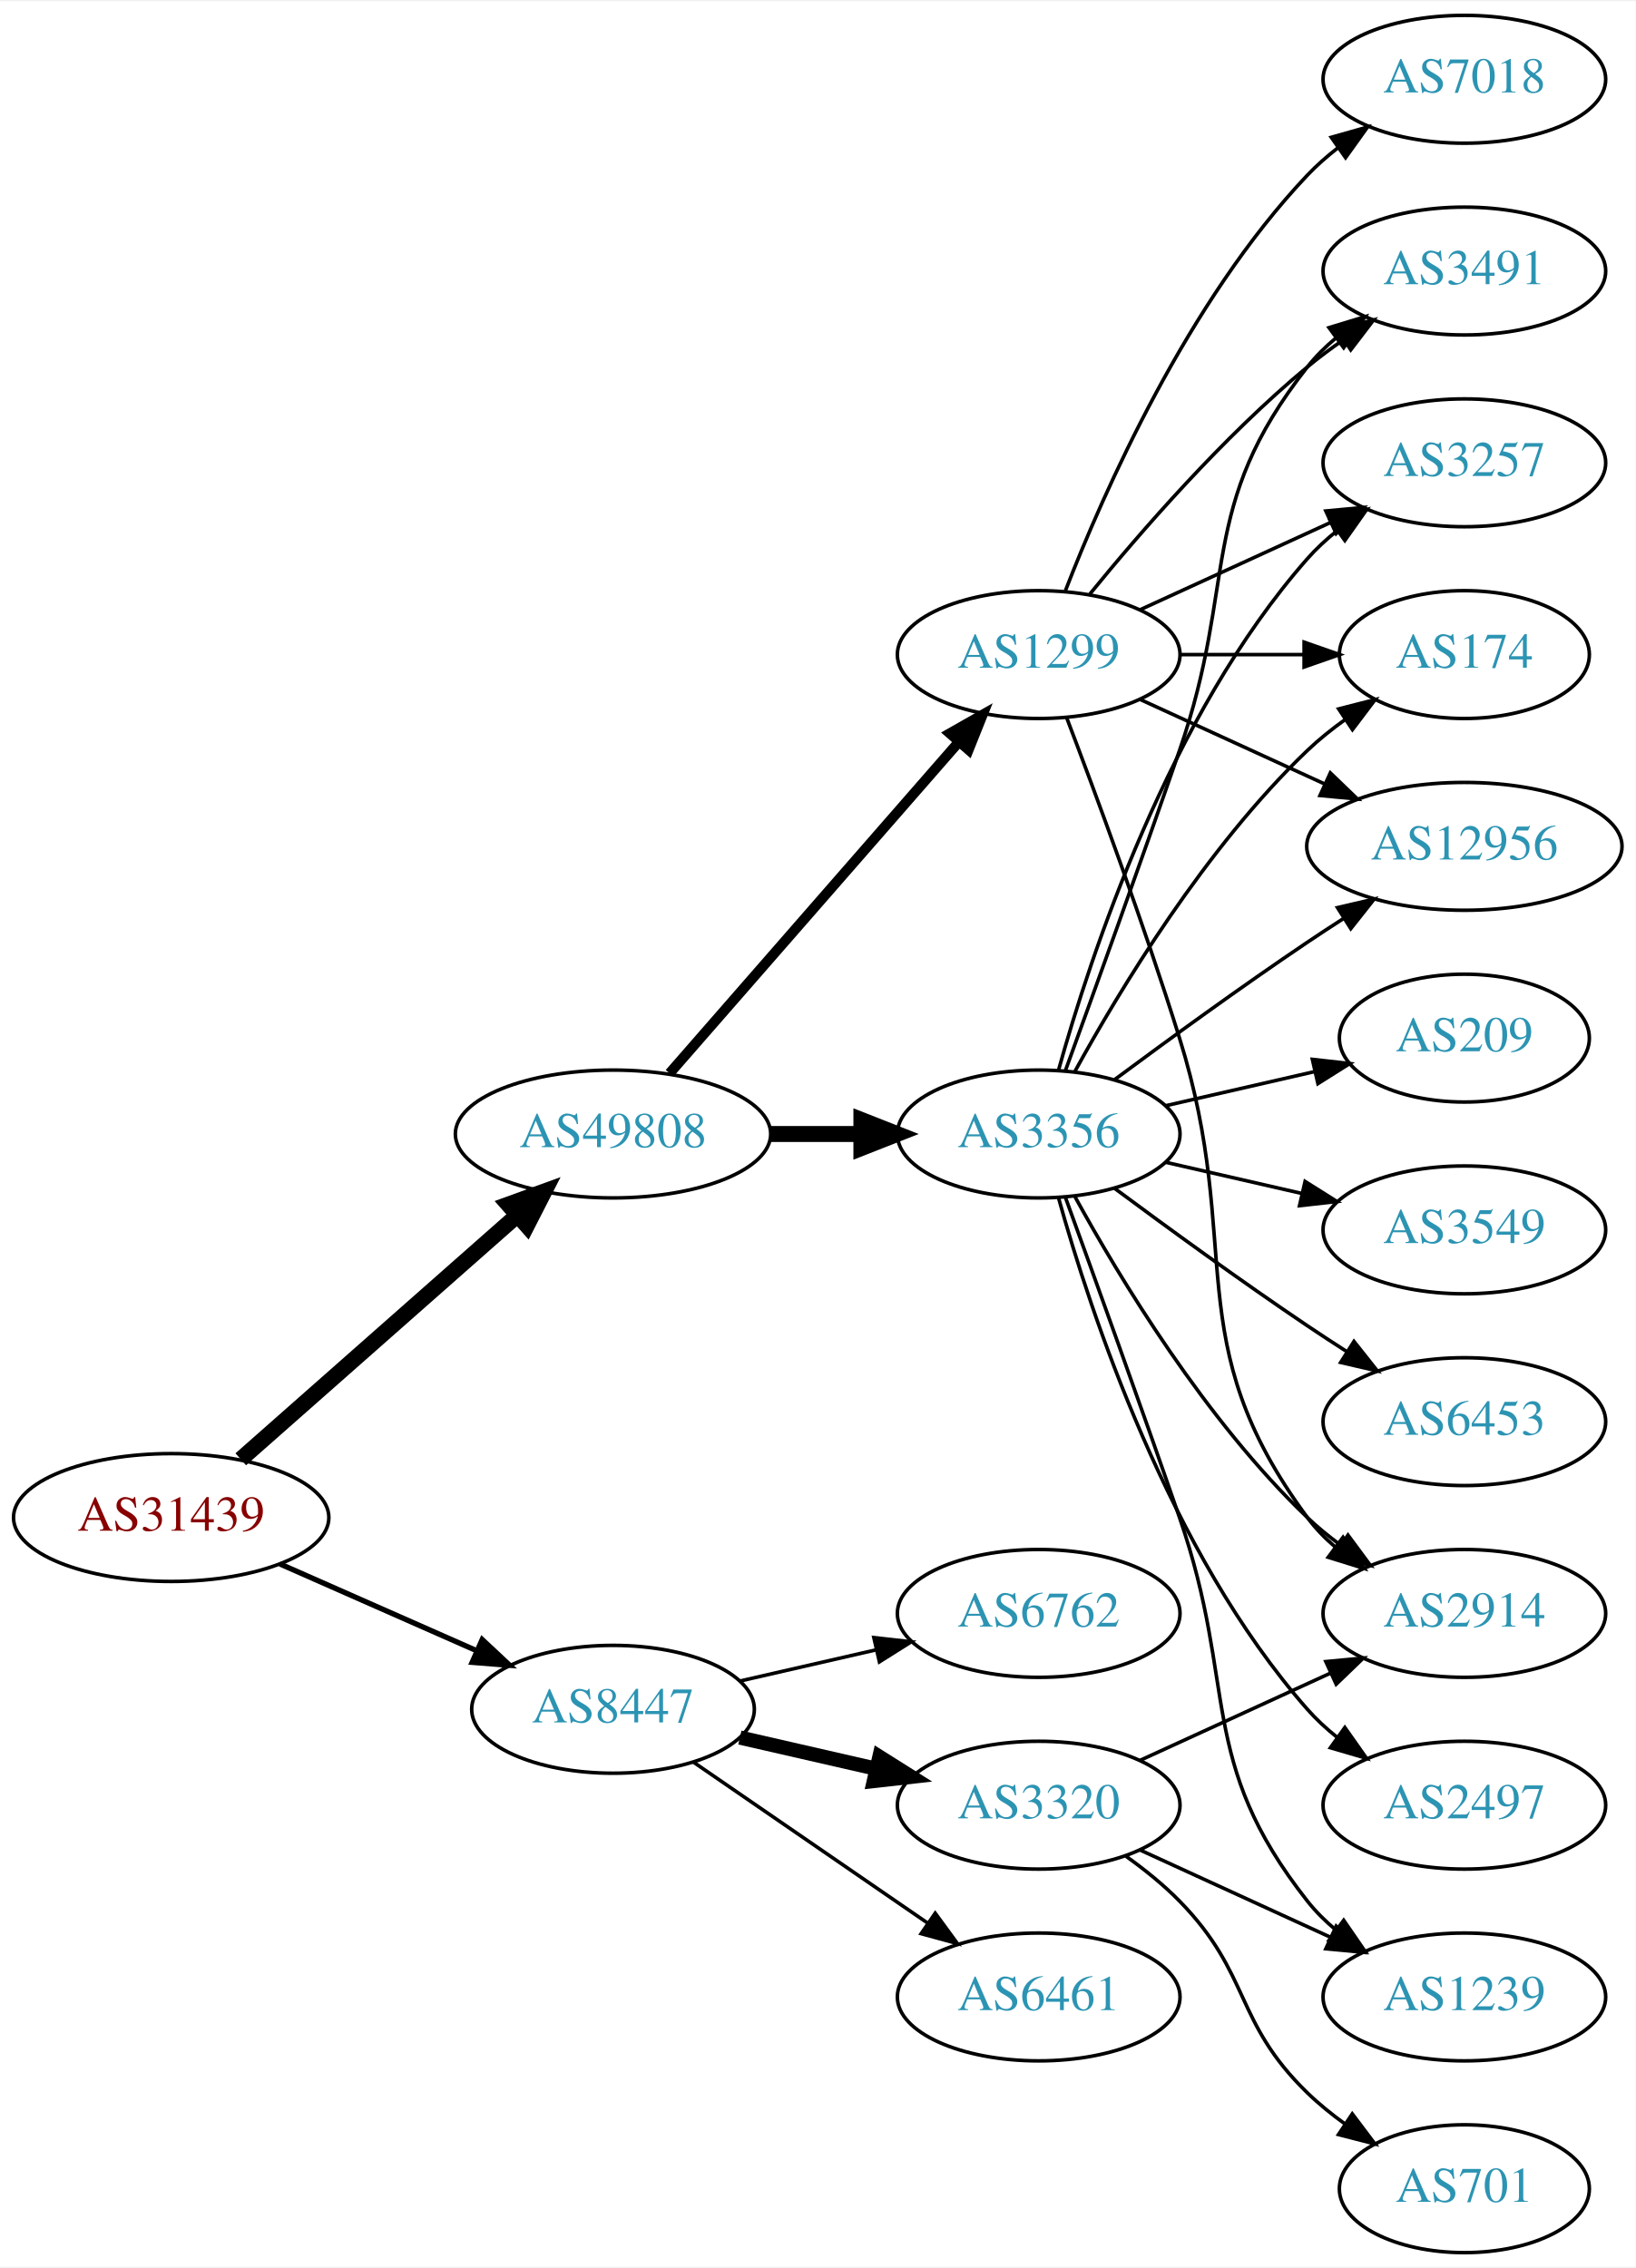
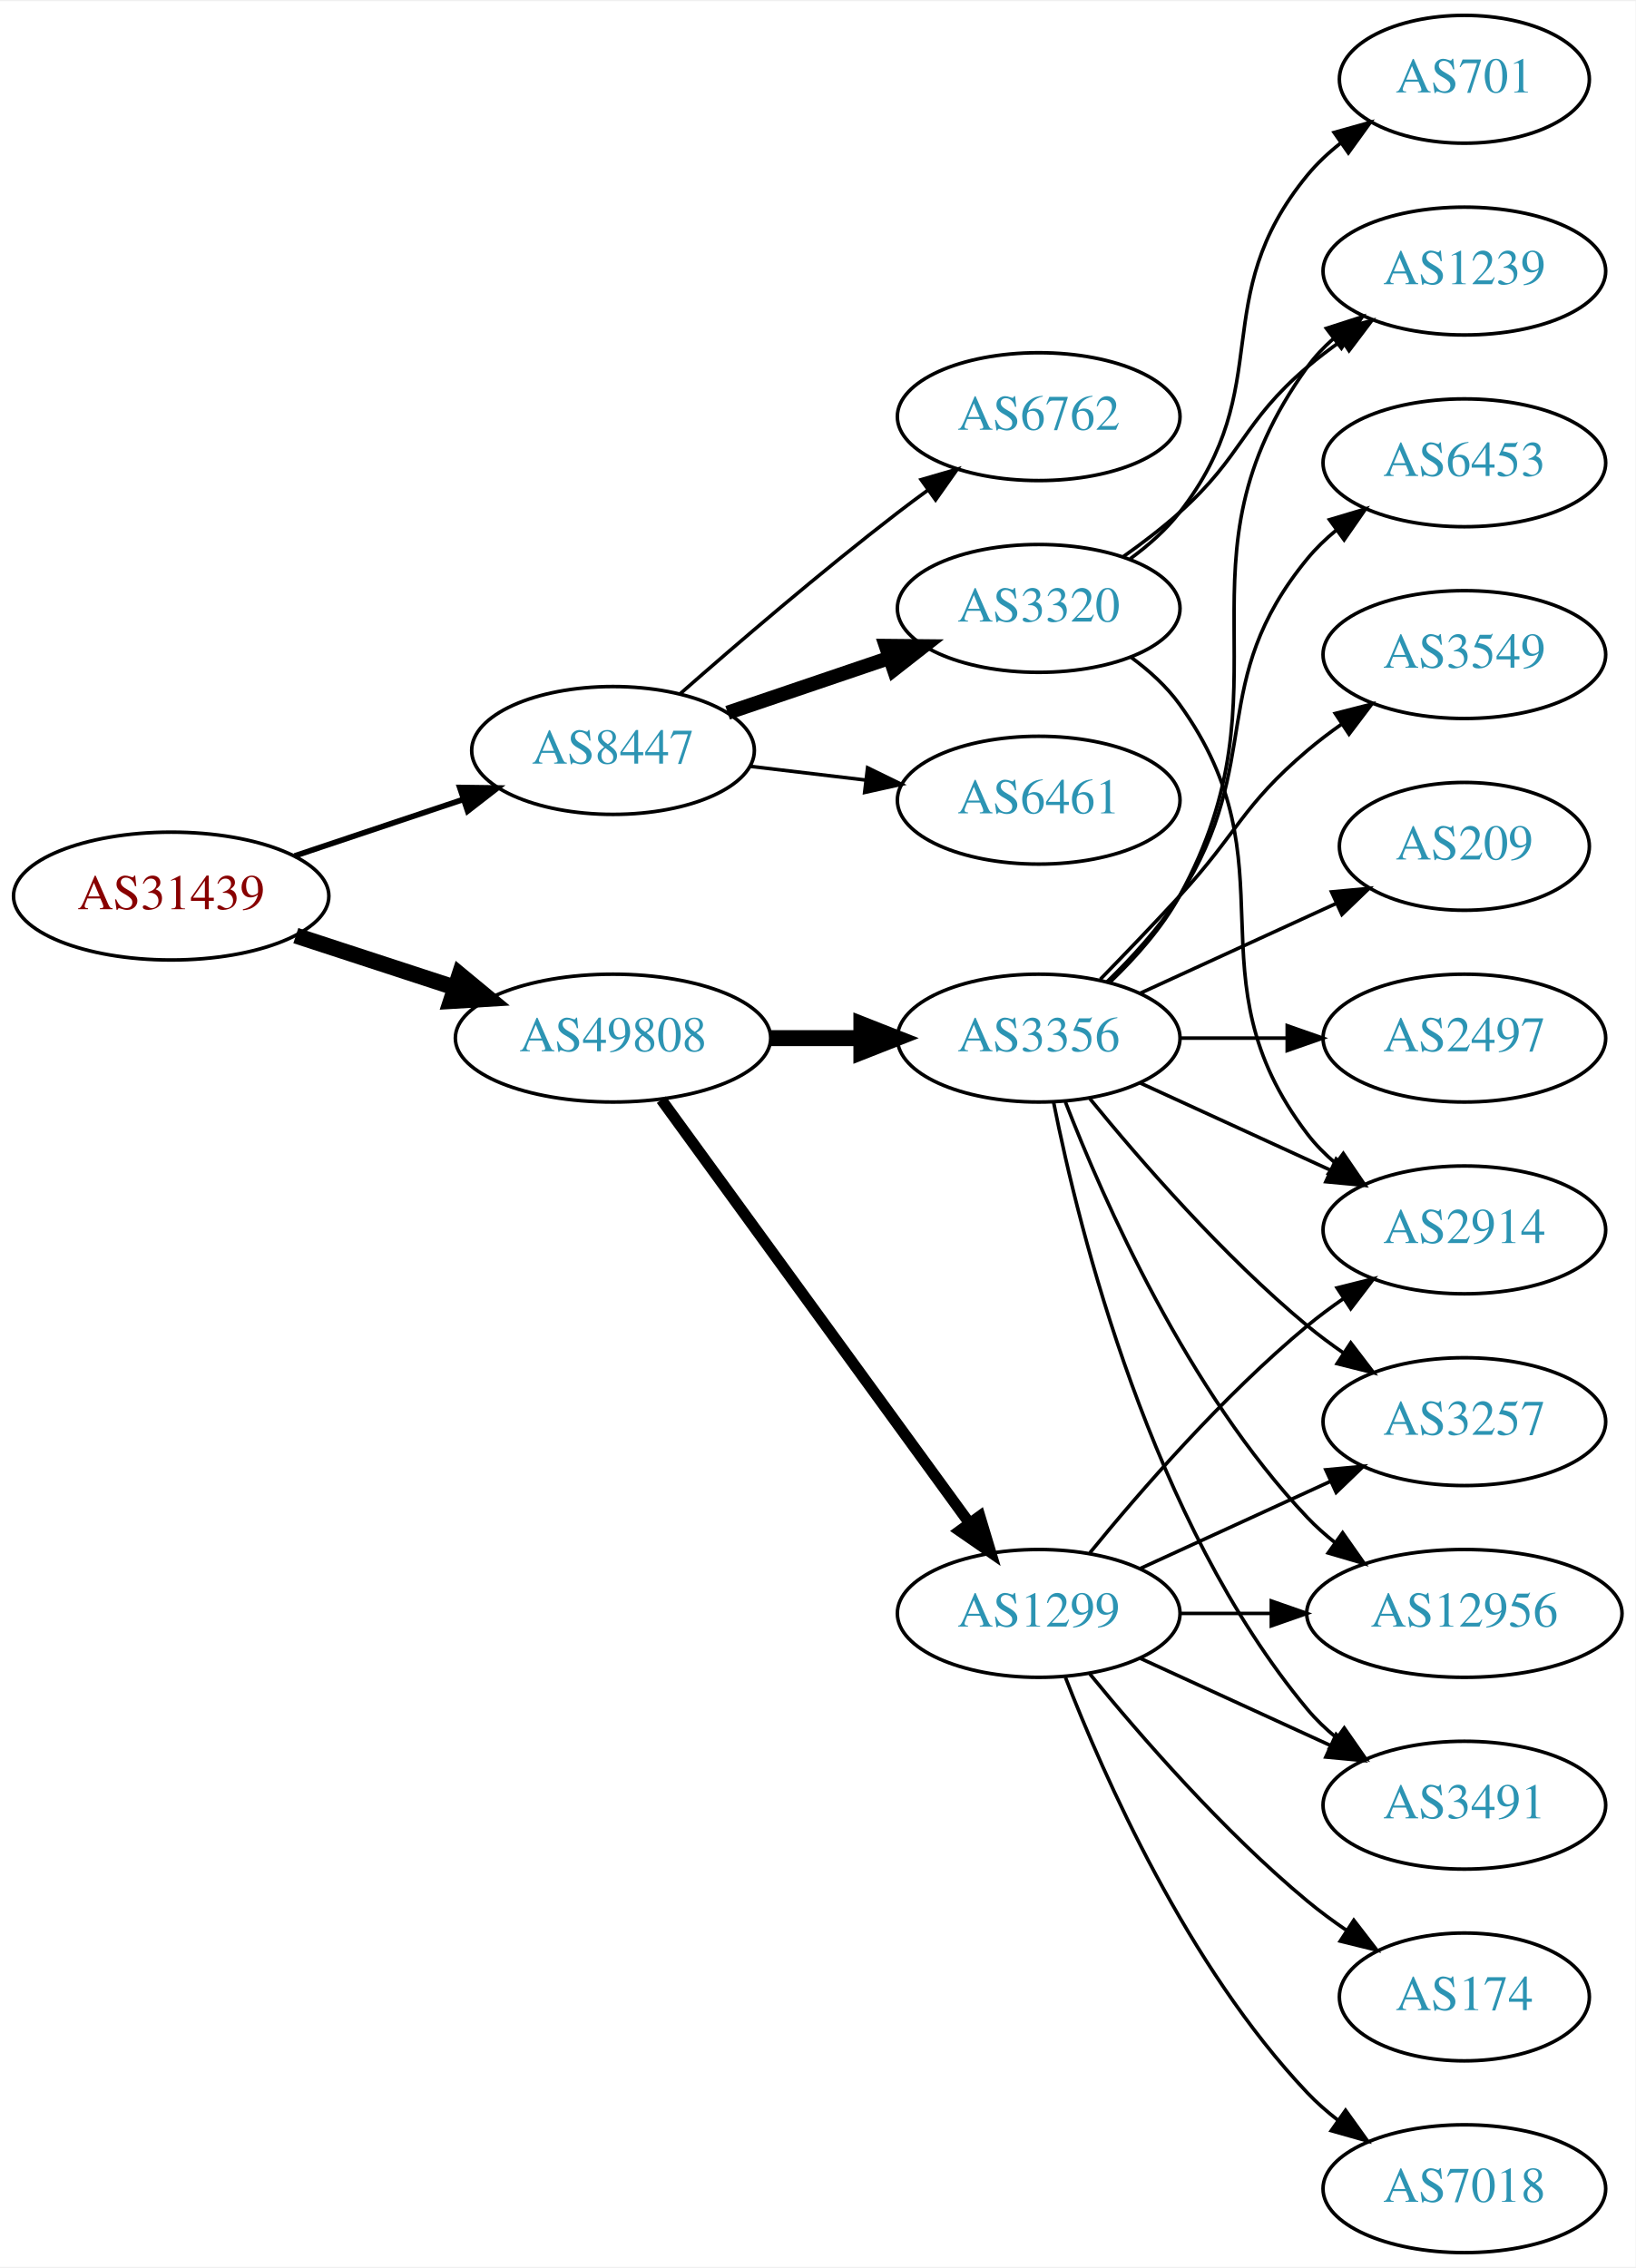
<svg xmlns="http://www.w3.org/2000/svg" xmlns:xlink="http://www.w3.org/1999/xlink" width="460pt" height="638pt" viewBox="0.00 0.00 460.47 638.00">
  <g id="graph0" class="graph" transform="scale(1 1) rotate(0) translate(4 634)">
    <polygon fill="white" stroke="none" points="-4,4 -4,-634 456.469,-634 456.469,4 -4,4" />
    <g id="node1" class="node">
      <g id="a_node1">
        <a xlink:href="/asn/31439" xlink:title="AS31439 ~ OOe Tourismus Technologie GmbH [AT]">
-           <ellipse fill="#ffffff" stroke="black" cx="44.196" cy="-207" rx="44.393" ry="18" />
-           <text text-anchor="middle" x="44.196" y="-203.3" font-family="Times,serif" font-size="14.00" fill="#880000">AS31439</text>
+           <ellipse fill="#ffffff" stroke="black" cx="44.196" cy="-382" rx="44.393" ry="18" />
+           <text text-anchor="middle" x="44.196" y="-378.3" font-family="Times,serif" font-size="14.00" fill="#880000">AS31439</text>
        </a>
      </g>
    </g>
    <g id="node2" class="node">
      <g id="a_node2">
        <a xlink:href="/asn/8447" xlink:title="AS8447 ~ A1 Telekom Austria AG [AT]">
-           <ellipse fill="#ffffff" stroke="black" cx="168.588" cy="-153" rx="39.794" ry="18" />
-           <text text-anchor="middle" x="168.588" y="-149.3" font-family="Times,serif" font-size="14.00" fill="#2c94b3">AS8447</text>
+           <ellipse fill="#ffffff" stroke="black" cx="168.588" cy="-423" rx="39.794" ry="18" />
+           <text text-anchor="middle" x="168.588" y="-419.3" font-family="Times,serif" font-size="14.00" fill="#2c94b3">AS8447</text>
        </a>
      </g>
    </g>
    <g id="edge1" class="edge">
-       <path fill="none" stroke="black" stroke-width="1.5" d="M74.824,-193.928C91.418,-186.607 112.278,-177.403 130.011,-169.579" />
-       <polygon fill="black" stroke="black" stroke-width="1.5" points="131.758,-172.634 139.495,-165.395 128.933,-166.23 131.758,-172.634" />
+       <path fill="none" stroke="black" stroke-width="1.588" d="M78.964,-393.312C93.591,-398.212 110.853,-403.994 126.239,-409.148" />
+       <polygon fill="black" stroke="black" stroke-width="1.588" points="125.438,-412.571 136.032,-412.429 127.662,-405.934 125.438,-412.571" />
    </g>
    <g id="node3" class="node">
      <g id="a_node3">
        <a xlink:href="/asn/49808" xlink:title="AS49808 ~ POWERSPEED-AS [AT]">
-           <ellipse fill="#ffffff" stroke="black" cx="168.588" cy="-315" rx="44.393" ry="18" />
-           <text text-anchor="middle" x="168.588" y="-311.3" font-family="Times,serif" font-size="14.00" fill="#2c94b3">AS49808</text>
+           <ellipse fill="#ffffff" stroke="black" cx="168.588" cy="-342" rx="44.393" ry="18" />
+           <text text-anchor="middle" x="168.588" y="-338.3" font-family="Times,serif" font-size="14.00" fill="#2c94b3">AS49808</text>
        </a>
      </g>
    </g>
    <g id="edge2" class="edge">
-       <path fill="none" stroke="black" stroke-width="4.5" d="M63.785,-223.403C84.482,-241.667 118.089,-271.322 141.434,-291.921" />
-       <polygon fill="black" stroke="black" stroke-width="4.5" points="139.122,-295.133 149.226,-298.797 144.333,-289.228 139.122,-295.133" />
+       <path fill="none" stroke="black" stroke-width="4.5" d="M79.289,-370.858C93.082,-366.35 109.177,-361.09 123.819,-356.305" />
+       <polygon fill="black" stroke="black" stroke-width="4.5" points="125.396,-359.932 133.678,-353.082 122.95,-352.446 125.396,-359.932" />
    </g>
    <g id="node4" class="node">
      <g id="a_node4">
        <a xlink:href="/asn/3320" xlink:title="AS3320 ~ DTAG [DE]">
-           <ellipse fill="#ffffff" stroke="black" cx="288.431" cy="-126" rx="39.794" ry="18" />
-           <text text-anchor="middle" x="288.431" y="-122.3" font-family="Times,serif" font-size="14.00" fill="#2c94b3">AS3320</text>
+           <ellipse fill="#ffffff" stroke="black" cx="288.431" cy="-463" rx="39.794" ry="18" />
+           <text text-anchor="middle" x="288.431" y="-459.3" font-family="Times,serif" font-size="14.00" fill="#2c94b3">AS3320</text>
        </a>
      </g>
    </g>
    <g id="edge3" class="edge">
-       <path fill="none" stroke="black" stroke-width="4" d="M204.308,-145.045C216.307,-142.296 229.928,-139.175 242.621,-136.267" />
-       <polygon fill="black" stroke="black" stroke-width="4" points="243.587,-139.636 252.552,-133.991 242.023,-132.813 243.587,-139.636" />
+       <path fill="none" stroke="black" stroke-width="4" d="M200.858,-433.614C214.842,-438.361 231.513,-444.019 246.475,-449.098" />
+       <polygon fill="black" stroke="black" stroke-width="4" points="245.42,-452.436 256.014,-452.336 247.67,-445.808 245.42,-452.436" />
    </g>
    <g id="node5" class="node">
      <g id="a_node5">
        <a xlink:href="/asn/6461" xlink:title="AS6461 ~ Zayo Bandwidth [US]">
-           <ellipse fill="#ffffff" stroke="black" cx="288.431" cy="-72" rx="39.794" ry="18" />
-           <text text-anchor="middle" x="288.431" y="-68.3" font-family="Times,serif" font-size="14.00" fill="#2c94b3">AS6461</text>
+           <ellipse fill="#ffffff" stroke="black" cx="288.431" cy="-409" rx="39.794" ry="18" />
+           <text text-anchor="middle" x="288.431" y="-405.3" font-family="Times,serif" font-size="14.00" fill="#2c94b3">AS6461</text>
        </a>
      </g>
    </g>
    <g id="edge4" class="edge">
-       <path fill="none" stroke="black" d="M191.202,-138.143C209.691,-125.435 236.505,-107.005 257.134,-92.825" />
-       <polygon fill="black" stroke="black" points="259.296,-95.586 265.555,-87.037 255.331,-89.817 259.296,-95.586" />
+       <path fill="none" stroke="black" d="M207.198,-418.532C217.509,-417.307 228.827,-415.962 239.627,-414.679" />
+       <polygon fill="black" stroke="black" points="240.257,-418.129 249.774,-413.474 239.431,-411.178 240.257,-418.129" />
    </g>
    <g id="node6" class="node">
      <g id="a_node6">
        <a xlink:href="/asn/6762" xlink:title="AS6762 ~ TELECOM ITALIA SPARKLE S.p.A. [IT]">
-           <ellipse fill="#ffffff" stroke="black" cx="288.431" cy="-180" rx="39.794" ry="18" />
-           <text text-anchor="middle" x="288.431" y="-176.3" font-family="Times,serif" font-size="14.00" fill="#2c94b3">AS6762</text>
+           <ellipse fill="#ffffff" stroke="black" cx="288.431" cy="-517" rx="39.794" ry="18" />
+           <text text-anchor="middle" x="288.431" y="-513.3" font-family="Times,serif" font-size="14.00" fill="#2c94b3">AS6762</text>
        </a>
      </g>
    </g>
    <g id="edge5" class="edge">
-       <path fill="none" stroke="black" d="M204.308,-160.955C216.307,-163.704 229.928,-166.825 242.621,-169.733" />
-       <polygon fill="black" stroke="black" points="242.023,-173.187 252.552,-172.009 243.587,-166.364 242.023,-173.187" />
+       <path fill="none" stroke="black" d="M187.439,-438.922C203.239,-452.814 227.091,-473.303 248.784,-490 251.527,-492.111 254.417,-494.261 257.333,-496.38" />
+       <polygon fill="black" stroke="black" points="255.336,-499.255 265.511,-502.209 259.399,-493.555 255.336,-499.255" />
    </g>
    <g id="node10" class="node">
      <g id="a_node10">
-         <a xlink:href="/asn/3356" xlink:title="AS3356 ~ Level 3 Parent, LLC [US]">
-           <ellipse fill="#ffffff" stroke="black" cx="288.431" cy="-315" rx="39.794" ry="18" />
-           <text text-anchor="middle" x="288.431" y="-311.3" font-family="Times,serif" font-size="14.00" fill="#2c94b3">AS3356</text>
+         <a xlink:href="/asn/3356" xlink:title="AS3356 ~ LEVEL3 [US]">
+           <ellipse fill="#ffffff" stroke="black" cx="288.431" cy="-342" rx="39.794" ry="18" />
+           <text text-anchor="middle" x="288.431" y="-338.3" font-family="Times,serif" font-size="14.00" fill="#2c94b3">AS3356</text>
        </a>
      </g>
    </g>
    <g id="edge9" class="edge">
-       <path fill="none" stroke="black" stroke-width="4.5" d="M212.799,-315C221.112,-315 229.875,-315 238.357,-315" />
-       <polygon fill="black" stroke="black" stroke-width="4.5" points="238.516,-318.938 248.516,-315 238.516,-311.063 238.516,-318.938" />
+       <path fill="none" stroke="black" stroke-width="4.5" d="M212.799,-342C221.112,-342 229.875,-342 238.357,-342" />
+       <polygon fill="black" stroke="black" stroke-width="4.5" points="238.516,-345.938 248.516,-342 238.516,-338.063 238.516,-345.938" />
    </g>
    <g id="node11" class="node">
      <g id="a_node11">
        <a xlink:href="/asn/1299" xlink:title="AS1299 ~ Telia Carrier [EU]">
-           <ellipse fill="#ffffff" stroke="black" cx="288.431" cy="-450" rx="39.794" ry="18" />
-           <text text-anchor="middle" x="288.431" y="-446.3" font-family="Times,serif" font-size="14.00" fill="#2c94b3">AS1299</text>
+           <ellipse fill="#ffffff" stroke="black" cx="288.431" cy="-180" rx="39.794" ry="18" />
+           <text text-anchor="middle" x="288.431" y="-176.3" font-family="Times,serif" font-size="14.00" fill="#2c94b3">AS1299</text>
        </a>
      </g>
    </g>
    <g id="edge10" class="edge">
-       <path fill="none" stroke="black" stroke-width="2.864" d="M184.513,-332.098C205.056,-355.631 242.175,-398.155 265.771,-425.187" />
-       <polygon fill="black" stroke="black" stroke-width="2.864" points="263.414,-427.809 272.627,-433.041 268.688,-423.206 263.414,-427.809" />
+       <path fill="none" stroke="black" stroke-width="3.15" d="M182.199,-324.663C203.02,-296.04 244.683,-238.767 268.871,-205.514" />
+       <polygon fill="black" stroke="black" stroke-width="3.15" points="271.858,-207.358 274.91,-197.212 266.197,-203.24 271.858,-207.358" />
    </g>
    <g id="node7" class="node">
      <g id="a_node7">
-         <a xlink:href="/asn/701" xlink:title="AS701 ~ UUNET [US]">
-           <ellipse fill="#ffffff" stroke="black" cx="408.273" cy="-18" rx="35.194" ry="18" />
-           <text text-anchor="middle" x="408.273" y="-14.3" font-family="Times,serif" font-size="14.00" fill="#2c94b3">AS701</text>
+         <a xlink:href="/asn/1239" xlink:title="AS1239 ~ Sprint [US]">
+           <ellipse fill="#ffffff" stroke="black" cx="408.273" cy="-558" rx="39.794" ry="18" />
+           <text text-anchor="middle" x="408.273" y="-554.3" font-family="Times,serif" font-size="14.00" fill="#2c94b3">AS1239</text>
        </a>
      </g>
    </g>
    <g id="edge6" class="edge">
-       <path fill="none" stroke="black" d="M313.025,-111.611C318.281,-107.852 323.613,-103.563 328.077,-99 348.25,-78.383 343.384,-65.094 364.077,-45 367.305,-41.866 370.956,-38.911 374.734,-36.188" />
-       <polygon fill="black" stroke="black" points="376.713,-39.075 383.094,-30.617 372.832,-33.25 376.713,-39.075" />
+       <path fill="none" stroke="black" d="M312.195,-477.546C317.594,-481.359 323.198,-485.633 328.077,-490 346.147,-506.172 345.6,-515.296 364.077,-531 367.099,-533.568 370.388,-536.065 373.757,-538.437" />
+       <polygon fill="black" stroke="black" points="371.927,-541.423 382.192,-544.045 375.802,-535.594 371.927,-541.423" />
    </g>
    <g id="node8" class="node">
      <g id="a_node8">
        <a xlink:href="/asn/2914" xlink:title="AS2914 ~ NTT America, Inc. [US]">
-           <ellipse fill="#ffffff" stroke="black" cx="408.273" cy="-180" rx="39.794" ry="18" />
-           <text text-anchor="middle" x="408.273" y="-176.3" font-family="Times,serif" font-size="14.00" fill="#2c94b3">AS2914</text>
+           <ellipse fill="#ffffff" stroke="black" cx="408.273" cy="-288" rx="39.794" ry="18" />
+           <text text-anchor="middle" x="408.273" y="-284.3" font-family="Times,serif" font-size="14.00" fill="#2c94b3">AS2914</text>
        </a>
      </g>
    </g>
    <g id="edge7" class="edge">
-       <path fill="none" stroke="black" d="M317.06,-138.661C333.017,-145.973 353.287,-155.261 370.57,-163.181" />
-       <polygon fill="black" stroke="black" points="369.269,-166.435 379.818,-167.419 372.185,-160.071 369.269,-166.435" />
+       <path fill="none" stroke="black" d="M314.483,-449.207C319.553,-445.473 324.437,-441.044 328.077,-436 360.909,-390.502 330.092,-359.644 364.077,-315 366.354,-312.009 369.065,-309.268 372.004,-306.774" />
+       <polygon fill="black" stroke="black" points="374.198,-309.505 380.173,-300.755 370.046,-303.87 374.198,-309.505" />
    </g>
    <g id="node9" class="node">
      <g id="a_node9">
-         <a xlink:href="/asn/1239" xlink:title="AS1239 ~ Sprint [US]">
-           <ellipse fill="#ffffff" stroke="black" cx="408.273" cy="-72" rx="39.794" ry="18" />
-           <text text-anchor="middle" x="408.273" y="-68.3" font-family="Times,serif" font-size="14.00" fill="#2c94b3">AS1239</text>
+         <a xlink:href="/asn/701" xlink:title="AS701 ~ UUNET [US]">
+           <ellipse fill="#ffffff" stroke="black" cx="408.273" cy="-612" rx="35.194" ry="18" />
+           <text text-anchor="middle" x="408.273" y="-608.3" font-family="Times,serif" font-size="14.00" fill="#2c94b3">AS701</text>
        </a>
      </g>
    </g>
    <g id="edge8" class="edge">
-       <path fill="none" stroke="black" d="M317.06,-113.339C333.017,-106.027 353.287,-96.739 370.57,-88.819" />
-       <polygon fill="black" stroke="black" points="372.185,-91.929 379.818,-84.581 369.269,-85.565 372.185,-91.929" />
-     </g>
-     <g id="edge13" class="edge">
-       <path fill="none" stroke="black" d="M298.672,-297.287C311.218,-274.439 335.394,-234.389 364.077,-207 366.946,-204.261 370.134,-201.653 373.443,-199.215" />
-       <polygon fill="black" stroke="black" points="375.507,-202.044 381.803,-193.523 371.567,-196.258 375.507,-202.044" />
-     </g>
-     <g id="edge11" class="edge">
-       <path fill="none" stroke="black" d="M295.979,-297.079C303.764,-275.688 317.086,-238.81 328.077,-207 344.602,-159.178 332.779,-138.754 364.077,-99 366.402,-96.047 369.146,-93.33 372.105,-90.853" />
-       <polygon fill="black" stroke="black" points="374.298,-93.585 380.302,-84.855 370.165,-87.936 374.298,-93.585" />
+       <path fill="none" stroke="black" d="M314.213,-476.995C319.297,-480.719 324.256,-485.092 328.077,-490 355.818,-525.625 335.434,-550.096 364.077,-585 366.791,-588.307 370.022,-591.329 373.477,-594.054" />
+       <polygon fill="black" stroke="black" points="371.607,-597.017 381.809,-599.872 375.614,-591.277 371.607,-597.017" />
+     </g>
+     <g id="edge18" class="edge">
+       <path fill="none" stroke="black" d="M308.608,-357.867C315.673,-364.631 323.146,-373.03 328.077,-382 360.896,-441.702 324.237,-475.735 364.077,-531 366.157,-533.885 368.65,-536.53 371.374,-538.94" />
+       <polygon fill="black" stroke="black" points="369.43,-541.858 379.515,-545.108 373.658,-536.279 369.43,-541.858" />
+     </g>
+     <g id="edge15" class="edge">
+       <path fill="none" stroke="black" d="M317.06,-329.339C333.017,-322.027 353.287,-312.739 370.57,-304.819" />
+       <polygon fill="black" stroke="black" points="372.185,-307.929 379.818,-300.581 369.269,-301.565 372.185,-307.929" />
    </g>
    <g id="node12" class="node">
      <g id="a_node12">
-         <a xlink:href="/asn/2497" xlink:title="AS2497 ~ Internet Initiative Japan Inc. [JP]">
-           <ellipse fill="#ffffff" stroke="black" cx="408.273" cy="-126" rx="39.794" ry="18" />
-           <text text-anchor="middle" x="408.273" y="-122.3" font-family="Times,serif" font-size="14.00" fill="#2c94b3">AS2497</text>
-         </a>
-       </g>
-     </g>
-     <g id="edge12" class="edge">
-       <path fill="none" stroke="black" d="M294.004,-297.054C302.909,-265.005 325.194,-197.158 364.077,-153 366.561,-150.179 369.411,-147.551 372.437,-145.129" />
-       <polygon fill="black" stroke="black" points="374.622,-147.869 380.726,-139.209 370.554,-142.172 374.622,-147.869" />
+         <a xlink:href="/asn/3549" xlink:title="AS3549 ~ Level 3 Parent, LLC [US]">
+           <ellipse fill="#ffffff" stroke="black" cx="408.273" cy="-450" rx="39.794" ry="18" />
+           <text text-anchor="middle" x="408.273" y="-446.3" font-family="Times,serif" font-size="14.00" fill="#2c94b3">AS3549</text>
+         </a>
+       </g>
+     </g>
+     <g id="edge11" class="edge">
+       <path fill="none" stroke="black" d="M305.781,-358.568C312.734,-365.704 320.881,-374.188 328.077,-382 344.507,-399.836 345.6,-407.296 364.077,-423 367.099,-425.568 370.388,-428.065 373.757,-430.437" />
+       <polygon fill="black" stroke="black" points="371.927,-433.423 382.192,-436.045 375.802,-427.594 371.927,-433.423" />
    </g>
    <g id="node13" class="node">
      <g id="a_node13">
        <a xlink:href="/asn/209" xlink:title="AS209 ~ CenturyLink Communications, LLC [US]">
-           <ellipse fill="#ffffff" stroke="black" cx="408.273" cy="-342" rx="35.194" ry="18" />
-           <text text-anchor="middle" x="408.273" y="-338.3" font-family="Times,serif" font-size="14.00" fill="#2c94b3">AS209</text>
-         </a>
-       </g>
-     </g>
-     <g id="edge14" class="edge">
-       <path fill="none" stroke="black" d="M324.15,-322.955C337.243,-325.955 352.265,-329.396 365.906,-332.522" />
-       <polygon fill="black" stroke="black" points="365.484,-336.016 376.013,-334.838 367.047,-329.193 365.484,-336.016" />
+           <ellipse fill="#ffffff" stroke="black" cx="408.273" cy="-396" rx="35.194" ry="18" />
+           <text text-anchor="middle" x="408.273" y="-392.3" font-family="Times,serif" font-size="14.00" fill="#2c94b3">AS209</text>
+         </a>
+       </g>
+     </g>
+     <g id="edge12" class="edge">
+       <path fill="none" stroke="black" d="M317.06,-354.661C333.476,-362.183 354.457,-371.798 372.054,-379.861" />
+       <polygon fill="black" stroke="black" points="370.883,-383.174 381.432,-384.158 373.799,-376.811 370.883,-383.174" />
    </g>
    <g id="node14" class="node">
      <g id="a_node14">
-         <a xlink:href="/asn/3491" xlink:title="AS3491 ~ PCCW Global, Inc. [US]">
-           <ellipse fill="#ffffff" stroke="black" cx="408.273" cy="-558" rx="39.794" ry="18" />
-           <text text-anchor="middle" x="408.273" y="-554.3" font-family="Times,serif" font-size="14.00" fill="#2c94b3">AS3491</text>
-         </a>
-       </g>
-     </g>
-     <g id="edge15" class="edge">
-       <path fill="none" stroke="black" d="M295.979,-332.921C303.764,-354.312 317.086,-391.19 328.077,-423 344.602,-470.822 332.779,-491.246 364.077,-531 366.402,-533.953 369.146,-536.67 372.105,-539.147" />
-       <polygon fill="black" stroke="black" points="370.165,-542.064 380.302,-545.145 374.298,-536.415 370.165,-542.064" />
+         <a xlink:href="/asn/12956" xlink:title="AS12956 ~ TELXIUS [ES]">
+           <ellipse fill="#ffffff" stroke="black" cx="408.273" cy="-180" rx="44.393" ry="18" />
+           <text text-anchor="middle" x="408.273" y="-176.3" font-family="Times,serif" font-size="14.00" fill="#2c94b3">AS12956</text>
+         </a>
+       </g>
+     </g>
+     <g id="edge13" class="edge">
+       <path fill="none" stroke="black" d="M295.954,-324.006C306.704,-296.272 330.362,-242.571 364.077,-207 366.461,-204.485 369.128,-202.107 371.934,-199.883" />
+       <polygon fill="black" stroke="black" points="374.003,-202.707 380.096,-194.039 369.928,-197.015 374.003,-202.707" />
    </g>
    <g id="node15" class="node">
      <g id="a_node15">
-         <a xlink:href="/asn/3257" xlink:title="AS3257 ~ GTT [DE]">
-           <ellipse fill="#ffffff" stroke="black" cx="408.273" cy="-504" rx="39.794" ry="18" />
-           <text text-anchor="middle" x="408.273" y="-500.3" font-family="Times,serif" font-size="14.00" fill="#2c94b3">AS3257</text>
-         </a>
-       </g>
-     </g>
-     <g id="edge16" class="edge">
-       <path fill="none" stroke="black" d="M294.004,-332.946C302.909,-364.995 325.194,-432.842 364.077,-477 366.561,-479.821 369.411,-482.449 372.437,-484.871" />
-       <polygon fill="black" stroke="black" points="370.554,-487.828 380.726,-490.791 374.622,-482.131 370.554,-487.828" />
+         <a xlink:href="/asn/3491" xlink:title="AS3491 ~ PCCW Global, Inc. [US]">
+           <ellipse fill="#ffffff" stroke="black" cx="408.273" cy="-126" rx="39.794" ry="18" />
+           <text text-anchor="middle" x="408.273" y="-122.3" font-family="Times,serif" font-size="14.00" fill="#2c94b3">AS3491</text>
+         </a>
+       </g>
+     </g>
+     <g id="edge14" class="edge">
+       <path fill="none" stroke="black" d="M292.629,-323.927C299.793,-287.859 320.067,-205.875 364.077,-153 366.482,-150.111 369.278,-147.437 372.271,-144.987" />
+       <polygon fill="black" stroke="black" points="374.461,-147.723 380.514,-139.027 370.359,-142.05 374.461,-147.723" />
    </g>
    <g id="node16" class="node">
      <g id="a_node16">
-         <a xlink:href="/asn/3549" xlink:title="AS3549 ~ Level 3 Parent, LLC [US]">
-           <ellipse fill="#ffffff" stroke="black" cx="408.273" cy="-288" rx="39.794" ry="18" />
-           <text text-anchor="middle" x="408.273" y="-284.3" font-family="Times,serif" font-size="14.00" fill="#2c94b3">AS3549</text>
-         </a>
-       </g>
-     </g>
-     <g id="edge17" class="edge">
-       <path fill="none" stroke="black" d="M324.15,-307.045C336.15,-304.296 349.771,-301.175 362.463,-298.267" />
-       <polygon fill="black" stroke="black" points="363.429,-301.636 372.395,-295.991 361.866,-294.813 363.429,-301.636" />
+         <a xlink:href="/asn/2497" xlink:title="AS2497 ~ Internet Initiative Japan Inc. [JP]">
+           <ellipse fill="#ffffff" stroke="black" cx="408.273" cy="-342" rx="39.794" ry="18" />
+           <text text-anchor="middle" x="408.273" y="-338.3" font-family="Times,serif" font-size="14.00" fill="#2c94b3">AS2497</text>
+         </a>
+       </g>
+     </g>
+     <g id="edge16" class="edge">
+       <path fill="none" stroke="black" d="M328.343,-342C337.897,-342 348.246,-342 358.209,-342" />
+       <polygon fill="black" stroke="black" points="358.402,-345.5 368.402,-342 358.402,-338.5 358.402,-345.5" />
    </g>
    <g id="node17" class="node">
      <g id="a_node17">
-         <a xlink:href="/asn/174" xlink:title="AS174 ~ Cogent Communications [US]">
-           <ellipse fill="#ffffff" stroke="black" cx="408.273" cy="-450" rx="35.194" ry="18" />
-           <text text-anchor="middle" x="408.273" y="-446.3" font-family="Times,serif" font-size="14.00" fill="#2c94b3">AS174</text>
-         </a>
-       </g>
-     </g>
-     <g id="edge18" class="edge">
-       <path fill="none" stroke="black" d="M298.672,-332.713C311.218,-355.561 335.394,-395.611 364.077,-423 367.331,-426.107 370.998,-429.046 374.785,-431.76" />
-       <polygon fill="black" stroke="black" points="372.887,-434.701 383.153,-437.322 376.762,-428.872 372.887,-434.701" />
+         <a xlink:href="/asn/6453" xlink:title="AS6453 ~ TATA COMMUNICATIONS (AMERICA) INC [US]">
+           <ellipse fill="#ffffff" stroke="black" cx="408.273" cy="-504" rx="39.794" ry="18" />
+           <text text-anchor="middle" x="408.273" y="-500.3" font-family="Times,serif" font-size="14.00" fill="#2c94b3">AS6453</text>
+         </a>
+       </g>
+     </g>
+     <g id="edge17" class="edge">
+       <path fill="none" stroke="black" d="M307.646,-357.819C314.741,-364.698 322.492,-373.193 328.077,-382 352.26,-420.13 335.434,-442.096 364.077,-477 366.462,-479.906 369.245,-482.59 372.229,-485.048" />
+       <polygon fill="black" stroke="black" points="370.31,-487.98 380.46,-491.017 374.419,-482.313 370.31,-487.98" />
    </g>
    <g id="node18" class="node">
      <g id="a_node18">
-         <a xlink:href="/asn/6453" xlink:title="AS6453 ~ TATA COMMUNICATIONS (AMERICA) INC [US]">
+         <a xlink:href="/asn/3257" xlink:title="AS3257 ~ GTT [DE]">
          <ellipse fill="#ffffff" stroke="black" cx="408.273" cy="-234" rx="39.794" ry="18" />
-           <text text-anchor="middle" x="408.273" y="-230.3" font-family="Times,serif" font-size="14.00" fill="#2c94b3">AS6453</text>
+           <text text-anchor="middle" x="408.273" y="-230.3" font-family="Times,serif" font-size="14.00" fill="#2c94b3">AS3257</text>
        </a>
      </g>
    </g>
    <g id="edge19" class="edge">
-       <path fill="none" stroke="black" d="M309.761,-299.723C324.623,-288.696 345.368,-273.593 364.077,-261 367.626,-258.611 371.377,-256.161 375.125,-253.758" />
-       <polygon fill="black" stroke="black" points="377.193,-256.591 383.774,-248.288 373.451,-250.675 377.193,-256.591" />
+       <path fill="none" stroke="black" d="M302.85,-324.935C316.964,-307.625 340.379,-280.655 364.077,-261 367.294,-258.332 370.794,-255.73 374.365,-253.259" />
+       <polygon fill="black" stroke="black" points="376.288,-256.183 382.721,-247.764 372.442,-250.334 376.288,-256.183" />
+     </g>
+     <g id="edge20" class="edge">
+       <path fill="none" stroke="black" d="M302.85,-197.065C316.964,-214.375 340.379,-241.345 364.077,-261 367.294,-263.668 370.794,-266.27 374.365,-268.741" />
+       <polygon fill="black" stroke="black" points="372.442,-271.666 382.721,-274.236 376.288,-265.817 372.442,-271.666" />
+     </g>
+     <g id="edge22" class="edge">
+       <path fill="none" stroke="black" d="M328.343,-180C336.446,-180 345.121,-180 353.648,-180" />
+       <polygon fill="black" stroke="black" points="353.925,-183.5 363.925,-180 353.925,-176.5 353.925,-183.5" />
+     </g>
+     <g id="edge24" class="edge">
+       <path fill="none" stroke="black" d="M317.06,-167.339C333.017,-160.027 353.287,-150.739 370.57,-142.819" />
+       <polygon fill="black" stroke="black" points="372.185,-145.929 379.818,-138.581 369.269,-139.565 372.185,-145.929" />
+     </g>
+     <g id="edge23" class="edge">
+       <path fill="none" stroke="black" d="M317.06,-192.661C333.017,-199.973 353.287,-209.261 370.57,-217.181" />
+       <polygon fill="black" stroke="black" points="369.269,-220.435 379.818,-221.419 372.185,-214.071 369.269,-220.435" />
    </g>
    <g id="node19" class="node">
      <g id="a_node19">
-         <a xlink:href="/asn/12956" xlink:title="AS12956 ~ TELXIUS [ES]">
-           <ellipse fill="#ffffff" stroke="black" cx="408.273" cy="-396" rx="44.393" ry="18" />
-           <text text-anchor="middle" x="408.273" y="-392.3" font-family="Times,serif" font-size="14.00" fill="#2c94b3">AS12956</text>
-         </a>
-       </g>
-     </g>
-     <g id="edge20" class="edge">
-       <path fill="none" stroke="black" d="M309.761,-330.277C324.623,-341.304 345.368,-356.407 364.077,-369 367.367,-371.215 370.83,-373.482 374.304,-375.715" />
-       <polygon fill="black" stroke="black" points="372.552,-378.748 382.872,-381.148 376.301,-372.837 372.552,-378.748" />
-     </g>
-     <g id="edge25" class="edge">
-       <path fill="none" stroke="black" d="M296.318,-432.191C304.429,-410.906 318.063,-374.131 328.077,-342 346.554,-282.716 327.174,-256.941 364.077,-207 366.311,-203.977 368.994,-201.214 371.914,-198.707" />
-       <polygon fill="black" stroke="black" points="374.109,-201.437 380.058,-192.669 369.94,-195.814 374.109,-201.437" />
-     </g>
-     <g id="edge24" class="edge">
-       <path fill="none" stroke="black" d="M302.85,-467.065C316.964,-484.375 340.379,-511.345 364.077,-531 367.294,-533.668 370.794,-536.27 374.365,-538.741" />
-       <polygon fill="black" stroke="black" points="372.442,-541.666 382.721,-544.236 376.288,-535.817 372.442,-541.666" />
-     </g>
-     <g id="edge22" class="edge">
-       <path fill="none" stroke="black" d="M317.06,-462.661C333.017,-469.973 353.287,-479.261 370.57,-487.181" />
-       <polygon fill="black" stroke="black" points="369.269,-490.435 379.818,-491.419 372.185,-484.071 369.269,-490.435" />
-     </g>
-     <g id="edge26" class="edge">
-       <path fill="none" stroke="black" d="M328.343,-450C339.43,-450 351.59,-450 362.972,-450" />
-       <polygon fill="black" stroke="black" points="363.154,-453.5 373.154,-450 363.154,-446.5 363.154,-453.5" />
-     </g>
-     <g id="edge23" class="edge">
-       <path fill="none" stroke="black" d="M317.06,-437.339C332.557,-430.238 352.124,-421.272 369.071,-413.506" />
-       <polygon fill="black" stroke="black" points="370.54,-416.683 378.173,-409.335 367.624,-410.319 370.54,-416.683" />
+         <a xlink:href="/asn/7018" xlink:title="AS7018 ~ AT&amp;T Services, Inc. [US]">
+           <ellipse fill="#ffffff" stroke="black" cx="408.273" cy="-18" rx="39.794" ry="18" />
+           <text text-anchor="middle" x="408.273" y="-14.3" font-family="Times,serif" font-size="14.00" fill="#2c94b3">AS7018</text>
+         </a>
+       </g>
+     </g>
+     <g id="edge21" class="edge">
+       <path fill="none" stroke="black" d="M295.954,-162.006C306.704,-134.272 330.362,-80.571 364.077,-45 366.663,-42.272 369.581,-39.706 372.649,-37.323" />
+       <polygon fill="black" stroke="black" points="374.827,-40.069 380.997,-31.457 370.803,-34.342 374.827,-40.069" />
    </g>
    <g id="node20" class="node">
      <g id="a_node20">
-         <a xlink:href="/asn/7018" xlink:title="AS7018 ~ AT&amp;T Services, Inc. [US]">
-           <ellipse fill="#ffffff" stroke="black" cx="408.273" cy="-612" rx="39.794" ry="18" />
-           <text text-anchor="middle" x="408.273" y="-608.3" font-family="Times,serif" font-size="14.00" fill="#2c94b3">AS7018</text>
-         </a>
-       </g>
-     </g>
-     <g id="edge21" class="edge">
-       <path fill="none" stroke="black" d="M295.954,-467.994C306.704,-495.728 330.362,-549.429 364.077,-585 366.663,-587.728 369.581,-590.294 372.649,-592.677" />
-       <polygon fill="black" stroke="black" points="370.803,-595.658 380.997,-598.543 374.827,-589.93 370.803,-595.658" />
+         <a xlink:href="/asn/174" xlink:title="AS174 ~ Cogent Communications [US]">
+           <ellipse fill="#ffffff" stroke="black" cx="408.273" cy="-72" rx="35.194" ry="18" />
+           <text text-anchor="middle" x="408.273" y="-68.3" font-family="Times,serif" font-size="14.00" fill="#2c94b3">AS174</text>
+         </a>
+       </g>
+     </g>
+     <g id="edge25" class="edge">
+       <path fill="none" stroke="black" d="M302.85,-162.935C316.964,-145.625 340.379,-118.655 364.077,-99 367.54,-96.128 371.333,-93.331 375.187,-90.692" />
+       <polygon fill="black" stroke="black" points="377.149,-93.592 383.62,-85.203 373.33,-87.725 377.149,-93.592" />
    </g>
  </g>
</svg>
